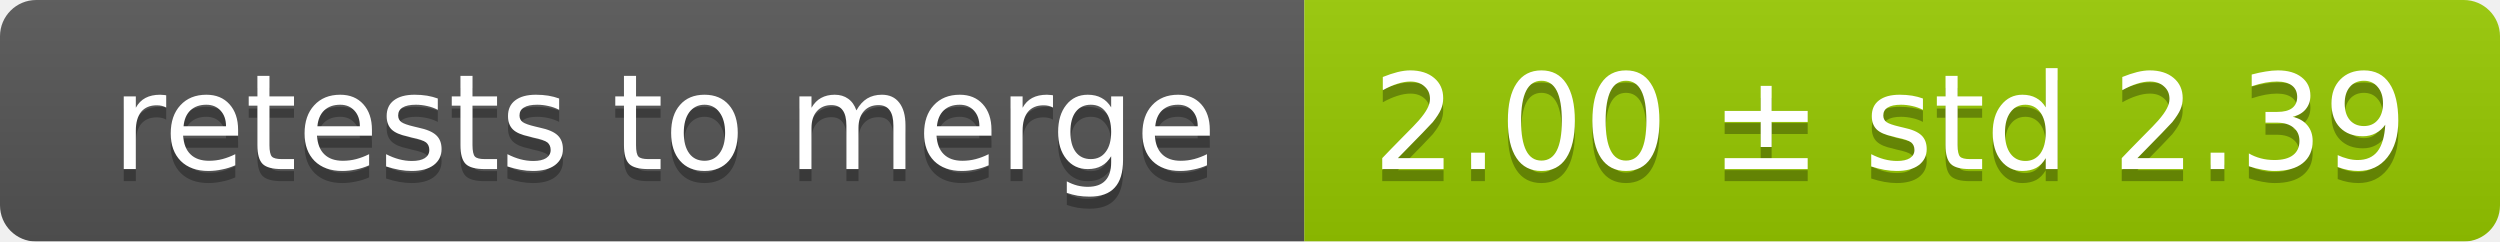
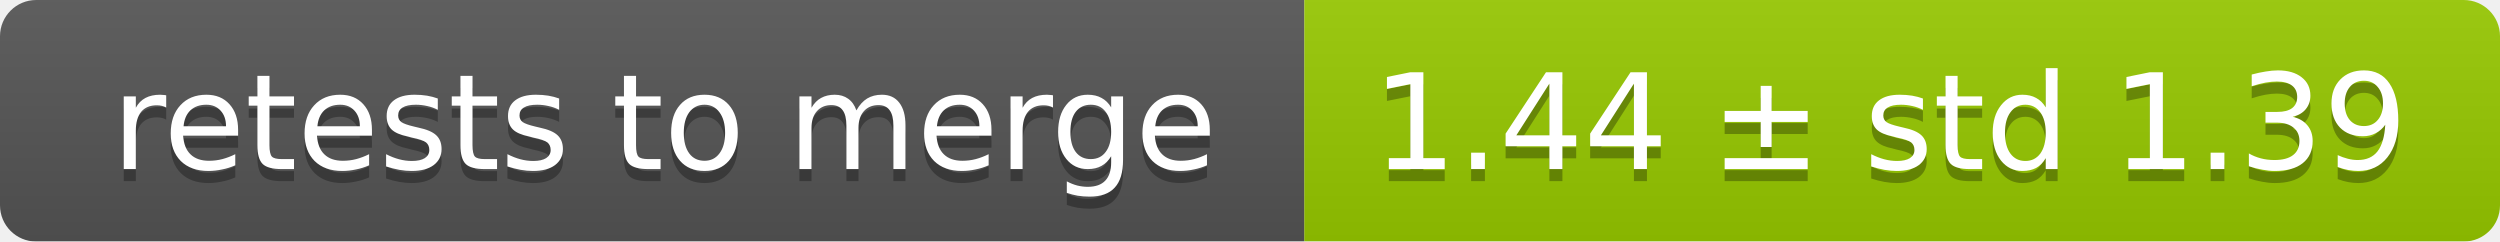
<svg xmlns="http://www.w3.org/2000/svg" width="207" height="20">
  <linearGradient id="smooth" x2="0" y2="100%">
    <stop offset="0" stop-color="#bbb" stop-opacity=".1" />
    <stop offset="1" stop-opacity=".1" />
  </linearGradient>
  <mask id="round">
    <rect width="207" height="20" rx="3" fill="#fff" />
  </mask>
  <g mask="url(#round)">
    <rect width="108" height="20" fill="#555" />
    <rect x="108" width="99" height="20" fill="#97ca00" />
    <rect width="207" height="20" fill="url(#smooth)" />
  </g>
  <g fill="#fff" text-anchor="middle" font-family="DejaVu Sans,Verdana,Geneva,sans-serif" font-size="11">
    <text x="55" y="15" fill="#010101" fill-opacity=".3">retests to merge</text>
    <text x="55" y="14">retests to merge</text>
-     <text x="156.5" y="15" fill="#010101" fill-opacity=".3">2.00 ± std 2.39</text>
-     <text x="156.5" y="14">2.00 ± std 2.39</text>
+     <text x="156.5" y="15" fill="#010101" fill-opacity=".3">1.44 ± std 1.39</text>
+     <text x="156.5" y="14">1.44 ± std 1.39</text>
  </g>
</svg>
